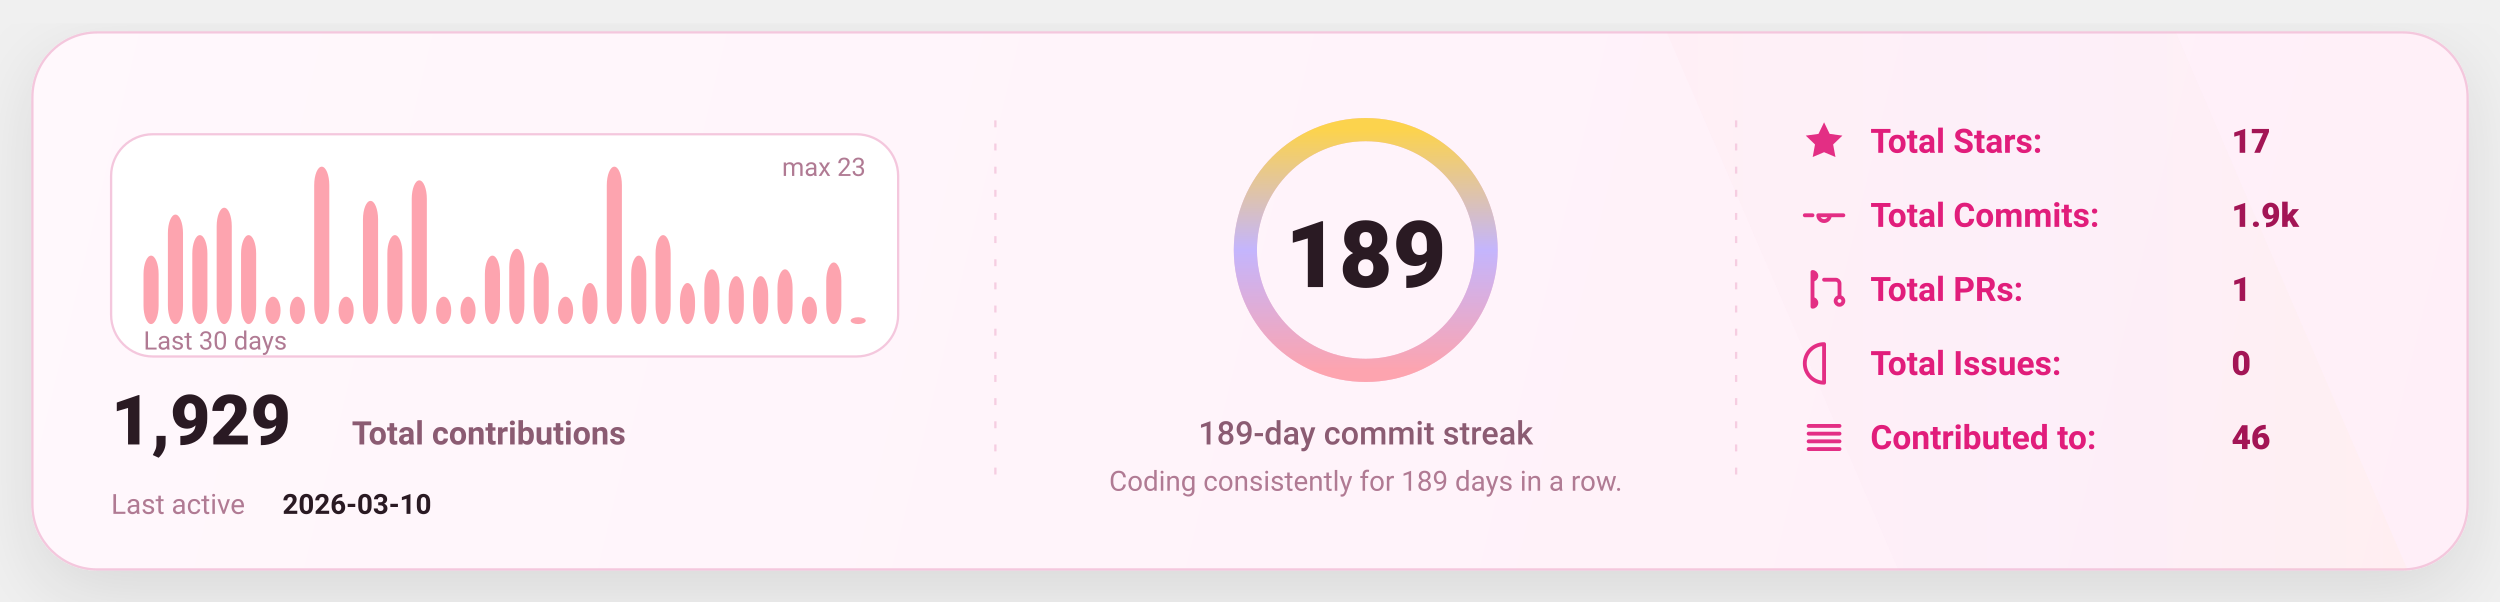
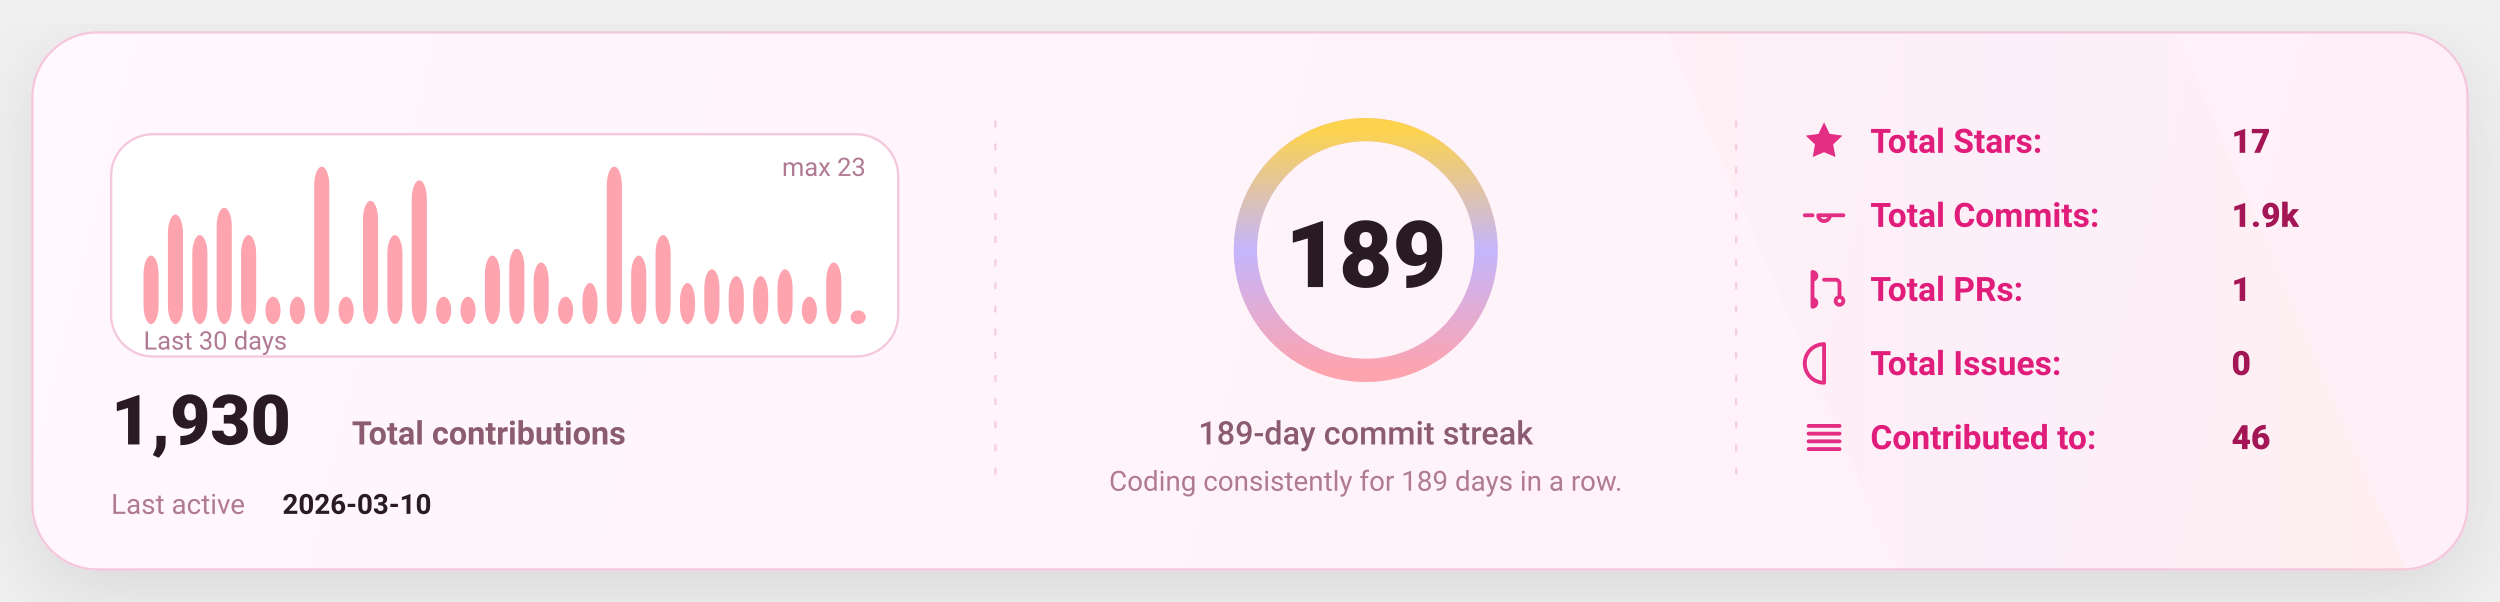
<svg xmlns="http://www.w3.org/2000/svg" width="1080" height="260" viewBox="0 0 1080 260" fill="none" role="img" aria-label="GitHub stats card">
  <defs>
    <linearGradient id="bg" x1="0" y1="0" x2="1080" y2="260" gradientUnits="userSpaceOnUse">
      <stop stop-color="#FFF8FC" />
      <stop offset="1" stop-color="#FFEFF8" />
    </linearGradient>
    <linearGradient id="accent" x1="0" y1="0" x2="1" y2="0">
      <stop offset="0" stop-color="#FDA4AF" />
      <stop offset="0.5" stop-color="#C4B5FD" />
      <stop offset="1" stop-color="#FCD34D" />
    </linearGradient>
    <linearGradient id="chartFill" x1="0" y1="0" x2="0" y2="1">
      <stop stop-color="#FDA4AF" stop-opacity="0.18" />
      <stop offset="1" stop-color="#FDA4AF" stop-opacity="0" />
    </linearGradient>
    <filter id="shadow" x="-20%" y="-20%" width="140%" height="140%">
      <feDropShadow dx="0" dy="10" stdDeviation="16" flood-color="#000000" flood-opacity="0.1" />
    </filter>
    <style>
      text { font-family: "Comic Sans MS","Trebuchet MS","Segoe UI",system-ui,-apple-system,Roboto,Helvetica,Arial,sans-serif; dominant-baseline: alphabetic; }
    </style>
  </defs>
  <rect x="14" y="14" width="1052" height="232" rx="28" fill="url(#bg)" stroke="#F4C7DD" stroke-width="1" filter="url(#shadow)" />
  <path d="M720 14     L940 14     L1040 246     L820 246 Z" fill="url(#accent)" opacity="0.04" />
  <line x1="430" y1="52" x2="430" y2="208" stroke="#F4C7DD" stroke-width="1" stroke-dasharray="3 7" opacity="0.85" />
  <line x1="430" y1="52" x2="430" y2="208" stroke="url(#accent)" stroke-width="1.4" stroke-dasharray="2 7" opacity="0.65" />
  <line x1="750" y1="52" x2="750" y2="208" stroke="#F4C7DD" stroke-width="1" stroke-dasharray="3 7" opacity="0.85" />
  <line x1="750" y1="52" x2="750" y2="208" stroke="url(#accent)" stroke-width="1.4" stroke-dasharray="2 7" opacity="0.65" />
  <g transform="translate(48,58)">
    <rect x="0" y="0" width="340" height="96" rx="18" fill="#FFFFFF" stroke="#F4C7DD" />
    <rect x="14.00" y="52.43" width="6.53" height="29.57" rx="8.00" fill="#FDA4AF" />
    <rect x="24.53" y="34.70" width="6.53" height="47.30" rx="8.00" fill="#FDA4AF" />
    <rect x="35.07" y="43.57" width="6.53" height="38.43" rx="8.00" fill="#FDA4AF" />
    <rect x="45.60" y="31.74" width="6.53" height="50.26" rx="8.00" fill="#FDA4AF" />
    <rect x="56.13" y="43.57" width="6.53" height="38.43" rx="8.00" fill="#FDA4AF" />
    <rect x="66.67" y="70.17" width="6.53" height="11.83" rx="8.00" fill="#FDA4AF" />
    <rect x="77.20" y="70.17" width="6.53" height="11.83" rx="8.00" fill="#FDA4AF" />
    <rect x="87.73" y="14.00" width="6.53" height="68.00" rx="8.00" fill="#FDA4AF" />
    <rect x="98.27" y="70.17" width="6.53" height="11.83" rx="8.00" fill="#FDA4AF" />
    <rect x="108.80" y="28.78" width="6.53" height="53.22" rx="8.00" fill="#FDA4AF" />
    <rect x="119.33" y="43.57" width="6.53" height="38.43" rx="8.00" fill="#FDA4AF" />
    <rect x="129.87" y="19.91" width="6.53" height="62.09" rx="8.00" fill="#FDA4AF" />
    <rect x="140.40" y="70.17" width="6.53" height="11.83" rx="8.00" fill="#FDA4AF" />
    <rect x="150.93" y="70.17" width="6.53" height="11.83" rx="8.00" fill="#FDA4AF" />
    <rect x="161.47" y="52.43" width="6.53" height="29.57" rx="8.00" fill="#FDA4AF" />
    <rect x="172.00" y="49.48" width="6.53" height="32.52" rx="8.00" fill="#FDA4AF" />
    <rect x="182.53" y="55.39" width="6.53" height="26.61" rx="8.00" fill="#FDA4AF" />
    <rect x="193.07" y="70.17" width="6.53" height="11.83" rx="8.00" fill="#FDA4AF" />
    <rect x="203.60" y="64.26" width="6.53" height="17.74" rx="8.00" fill="#FDA4AF" />
    <rect x="214.13" y="14.00" width="6.53" height="68.00" rx="8.00" fill="#FDA4AF" />
    <rect x="224.67" y="52.43" width="6.53" height="29.57" rx="8.00" fill="#FDA4AF" />
    <rect x="235.20" y="43.57" width="6.53" height="38.43" rx="8.00" fill="#FDA4AF" />
    <rect x="245.73" y="64.26" width="6.53" height="17.74" rx="8.00" fill="#FDA4AF" />
    <rect x="256.27" y="58.35" width="6.53" height="23.65" rx="8.00" fill="#FDA4AF" />
    <rect x="266.80" y="61.30" width="6.53" height="20.70" rx="8.00" fill="#FDA4AF" />
    <rect x="277.33" y="61.30" width="6.53" height="20.70" rx="8.00" fill="#FDA4AF" />
    <rect x="287.87" y="58.35" width="6.53" height="23.65" rx="8.00" fill="#FDA4AF" />
    <rect x="298.40" y="70.17" width="6.53" height="11.83" rx="8.00" fill="#FDA4AF" />
    <rect x="308.93" y="55.39" width="6.53" height="26.61" rx="8.00" fill="#FDA4AF" />
-     <rect x="319.47" y="79.04" width="6.53" height="2.96" rx="8.00" fill="#FDA4AF" />
+     <rect x="319.47" y="76.09" width="6.53" height="5.91" rx="8.00" fill="#FDA4AF" />
    <text x="14" y="93.00" fill="#B07A93" font-size="11">
      Last 30 days
    </text>
    <text x="326.00" y="18" text-anchor="end" fill="#B07A93" font-size="11">
      max 23
    </text>
    <g transform="translate(0,134)">
      <text x="0" y="0" fill="#2A1A23" font-size="30" font-weight="820">
-         1,929
+         1,930
      </text>
      <text x="104" y="0" fill="#8B5B72" font-size="14" font-weight="650">
        Total contributions
      </text>
      <text x="0" y="30" fill="#B07A93" font-size="12">
        Last active
      </text>
      <text x="74" y="30" fill="#2A1A23" font-size="12" font-weight="700">
        2026-03-10
      </text>
    </g>
  </g>
  <g>
    <circle cx="590" cy="108" r="52" stroke="#F4C7DD" stroke-width="10" />
    <circle cx="590" cy="108" r="52" stroke="url(#accent)" stroke-width="10" stroke-linecap="round" stroke-dasharray="326.73 326.73" transform="rotate(-90 590 108)" />
    <text x="590" y="124.00" text-anchor="middle" fill="#2A1A23" font-size="40" font-weight="900">
      189
    </text>
    <text x="590" y="192.00" text-anchor="middle" fill="#8B5B72" font-size="14" font-weight="450">
      189-day commit streak
    </text>
    <text x="590" y="212.00" text-anchor="middle" fill="#B07A93" font-size="12" font-weight="420">
      Coding consistently for 189 days in a row.
    </text>
  </g>
  <g transform="translate(778,66)">
    <g transform="translate(0,0)">
      <g transform="translate(0,-15)">
        <svg x="0" y="0" width="20" height="20" viewBox="0 0 24 24" fill="none">
          <path d="M12 2.2l2.9 6 6.6.9-4.8 4.6 1.2 6.5L12 17.7 6.1 20.2l1.2-6.5-4.8-4.6 6.6-.9L12 2.2z" fill="#E11D7B" opacity="0.92" />
        </svg>
      </g>
      <text x="30" y="0" fill="#E11D7B" font-size="14.5" font-weight="650">
            Total Stars:
          </text>
      <text x="186" y="0" fill="#A31555" font-size="14.5" font-weight="850">
            17
          </text>
    </g>
    <g transform="translate(0,32)">
      <g transform="translate(0,-15)">
        <svg x="0" y="0" width="20" height="20" viewBox="0 0 24 24" fill="none">
          <path d="M9 12a3 3 0 1 0 6 0Zm-7 0h4m8 0h8" stroke="#E11D7B" stroke-width="2" stroke-linecap="round" stroke-linejoin="round" opacity="0.92" />
        </svg>
      </g>
      <text x="30" y="0" fill="#E11D7B" font-size="14.5" font-weight="650">
            Total Commits:
          </text>
      <text x="186" y="0" fill="#A31555" font-size="14.5" font-weight="850">
            1.9k
          </text>
    </g>
    <g transform="translate(0,64)">
      <g transform="translate(0,-15)">
        <svg x="0" y="0" width="20" height="20" viewBox="0 0 24 24" fill="none">
          <path d="M6 4v16m0-13a2 2 0 1 0 0-4Zm0 14a2 2 0 1 0 0-4Zm6-14h6a2 2 0 0 1 2 2v7m0 0a2 2 0 1 0 0 4 2 2 0 0 0 0-4Z" stroke="#E11D7B" stroke-width="2" stroke-linecap="round" stroke-linejoin="round" opacity="0.92" />
        </svg>
      </g>
      <text x="30" y="0" fill="#E11D7B" font-size="14.5" font-weight="650">
            Total PRs:
          </text>
      <text x="186" y="0" fill="#A31555" font-size="14.5" font-weight="850">
            1
          </text>
    </g>
    <g transform="translate(0,96)">
      <g transform="translate(0,-15)">
        <svg x="0" y="0" width="20" height="20" viewBox="0 0 24 24" fill="none">
          <path d="M12 2a10 10 0 1 0 0 20Zm0 6v6m0 4h.01" stroke="#E11D7B" stroke-width="2" stroke-linecap="round" stroke-linejoin="round" opacity="0.92" />
        </svg>
      </g>
      <text x="30" y="0" fill="#E11D7B" font-size="14.5" font-weight="650">
            Total Issues:
          </text>
      <text x="186" y="0" fill="#A31555" font-size="14.5" font-weight="850">
            0
          </text>
    </g>
    <g transform="translate(0,128)">
      <g transform="translate(0,-15)">
        <svg x="0" y="0" width="20" height="20" viewBox="0 0 24 24" fill="none">
          <path d="M4 6h16M4 10h16M4 14h16M4 18h16" stroke="#E11D7B" stroke-width="2" stroke-linecap="round" stroke-linejoin="round" opacity="0.92" />
        </svg>
      </g>
      <text x="30" y="0" fill="#E11D7B" font-size="14.5" font-weight="650">
            Contributed to:
          </text>
      <text x="186" y="0" fill="#A31555" font-size="14.5" font-weight="850">
            46
          </text>
    </g>
  </g>
</svg>
